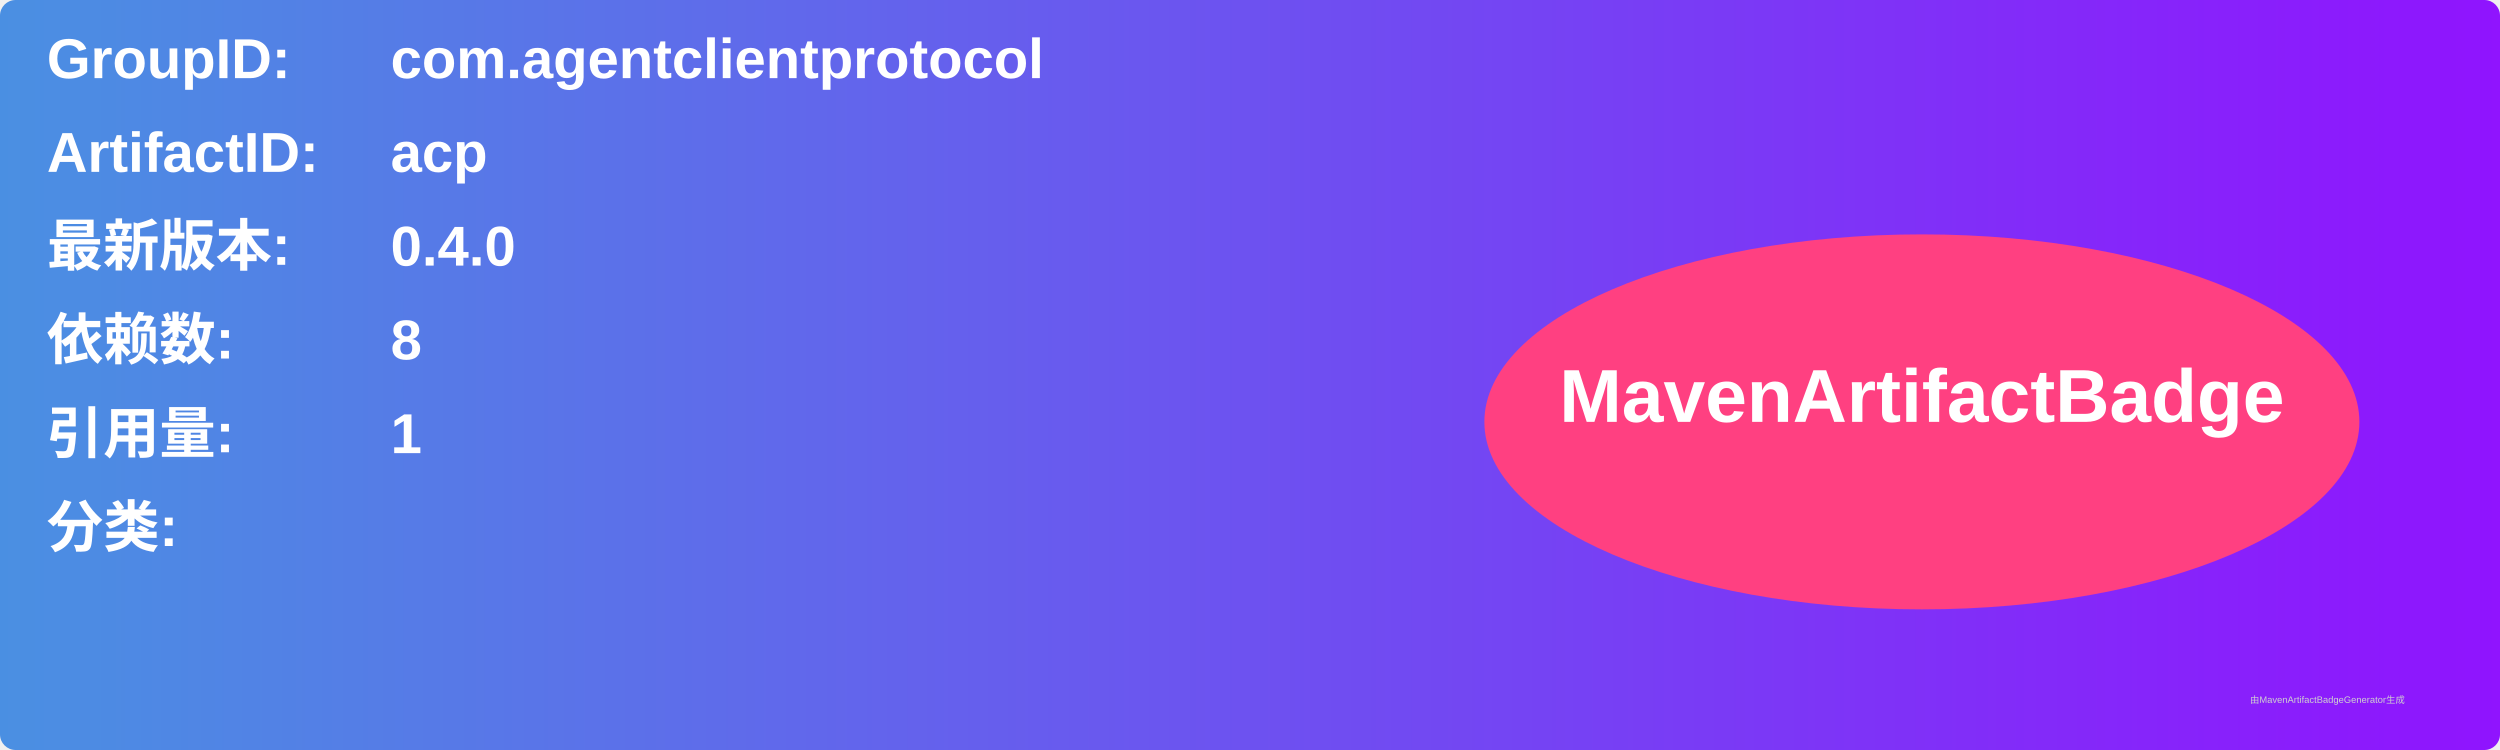
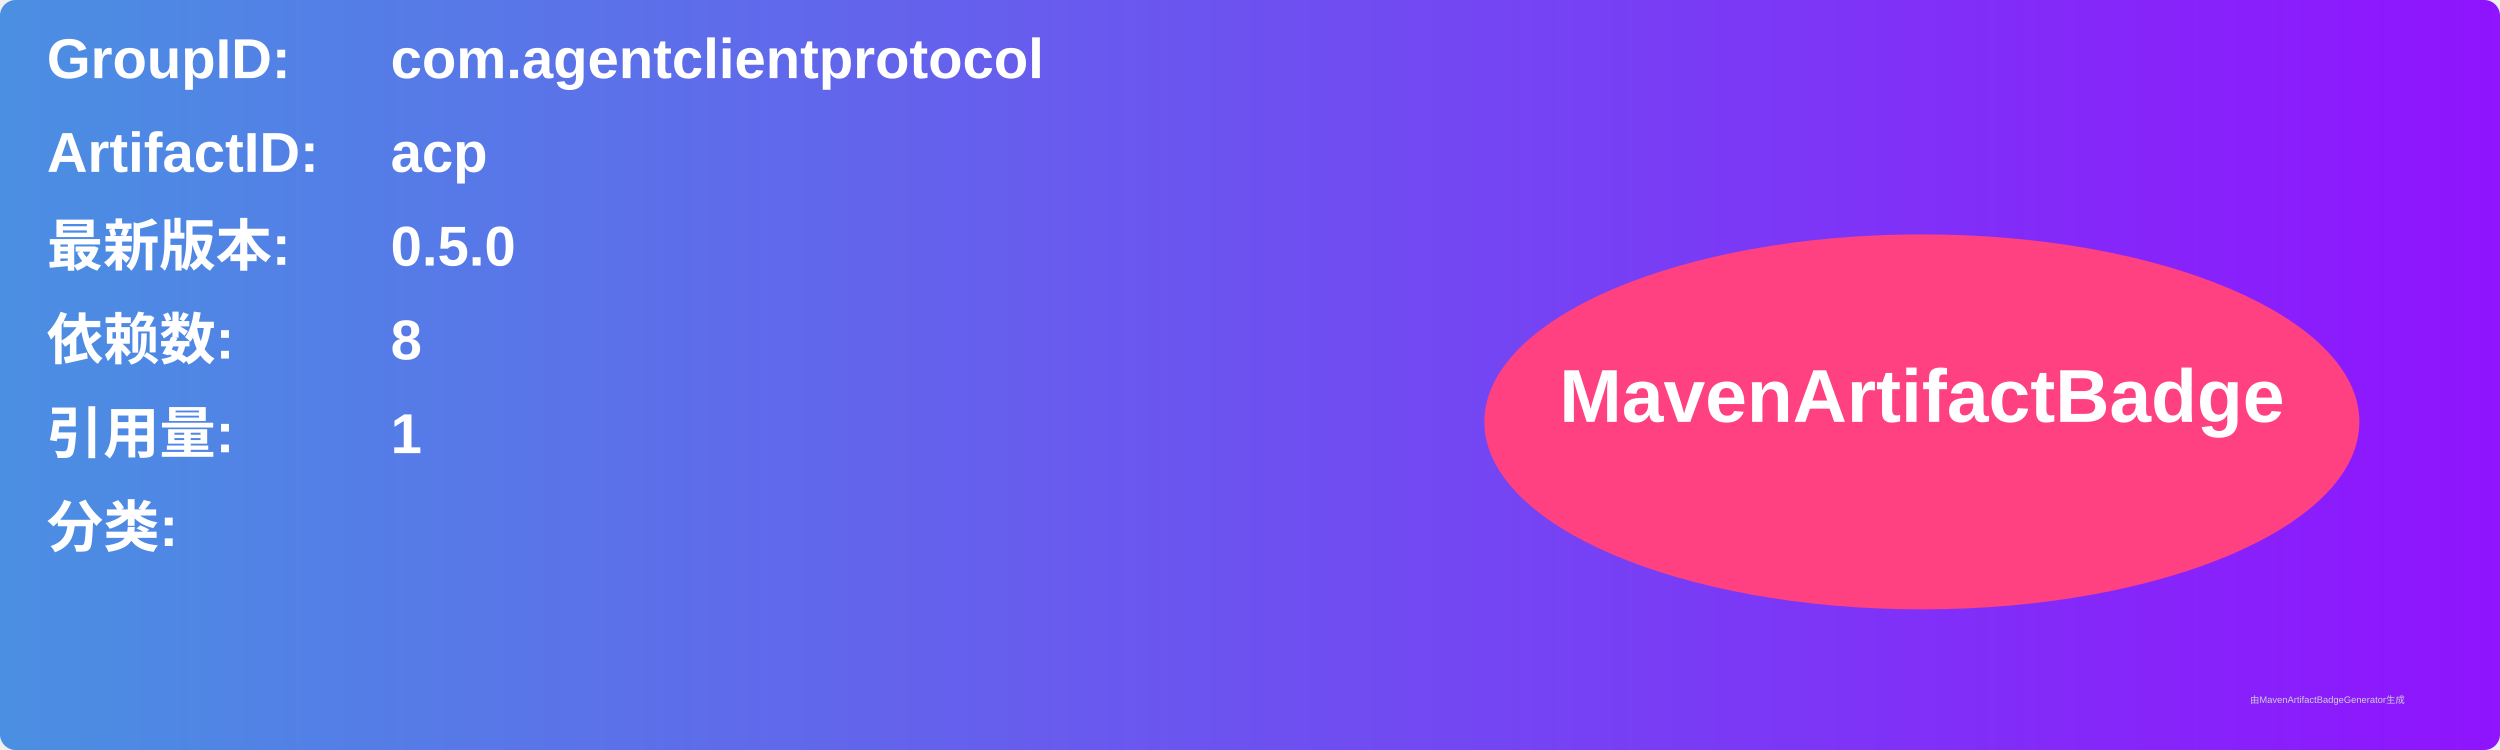
<svg xmlns="http://www.w3.org/2000/svg" width="800" height="240" viewBox="0 0 800 240">
  <linearGradient id="grad" x1="0%" y1="0%" x2="100%" y2="0%">
    <stop offset="0%" stop-color="#4a90e2" />
    <stop offset="100%" stop-color="#9013fe" />
  </linearGradient>
  <rect width="100%" height="100%" rx="5" ry="5" fill="url(#grad)" />
  <g transform="translate(15, 15)">
    <text x="0" y="10" font-family="Arial" font-size="18" fill="white" font-weight="bold" width="260">GroupID:</text>
    <text x="110" y="10" font-family="Arial" font-size="18" fill="white" font-weight="bold" width="460">com.agentclientprotocol</text>
    <text x="0" y="40" font-family="Arial" font-size="18" fill="white" font-weight="bold" width="260">ArtifactID:</text>
    <text x="110" y="40" font-family="Arial" font-size="18" fill="white" font-weight="bold" width="460">acp</text>
    <text x="0" y="70" font-family="Arial" font-size="18" fill="white" font-weight="bold">最新版本:</text>
    <text x="110" y="70" font-family="Arial" font-size="18" fill="white" font-weight="bold">
-       <tspan font-weight="bold">0.4.0</tspan>
+       <tspan font-weight="bold">0.5.0</tspan>
    </text>
    <text x="0" y="100" font-family="Arial" font-size="18" fill="white" font-weight="bold">依赖数: </text>
    <text x="110" y="100" font-family="Arial" font-size="18" fill="white">
      <tspan font-weight="bold">8</tspan>
    </text>
    <text x="0" y="130" font-family="Arial" font-size="18" fill="white" font-weight="bold">引用量: </text>
    <text x="110" y="130" font-family="Arial" font-size="18" fill="white">
      <tspan font-weight="bold">1</tspan>
    </text>
    <text x="0" y="160" font-family="Arial" font-size="18" fill="white" font-weight="bold">分类:</text>
    <text x="10" y="190" font-family="Arial" font-size="10" fill="white">
      <tspan font-weight="bold" />
    </text>
    <ellipse cx="600" cy="120" rx="140" ry="60" fill="#ff4081" />
    <text x="600" y="120" text-anchor="middle" font-family="Arial" font-size="24" fill="white" font-weight="bold">MavenArtifactBadge</text>
  </g>
  <text x="720" y="225" font-family="Arial" font-size="3" fill="#d0d0d0">由MavenArtifactBadgeGenerator生成</text>
</svg>
